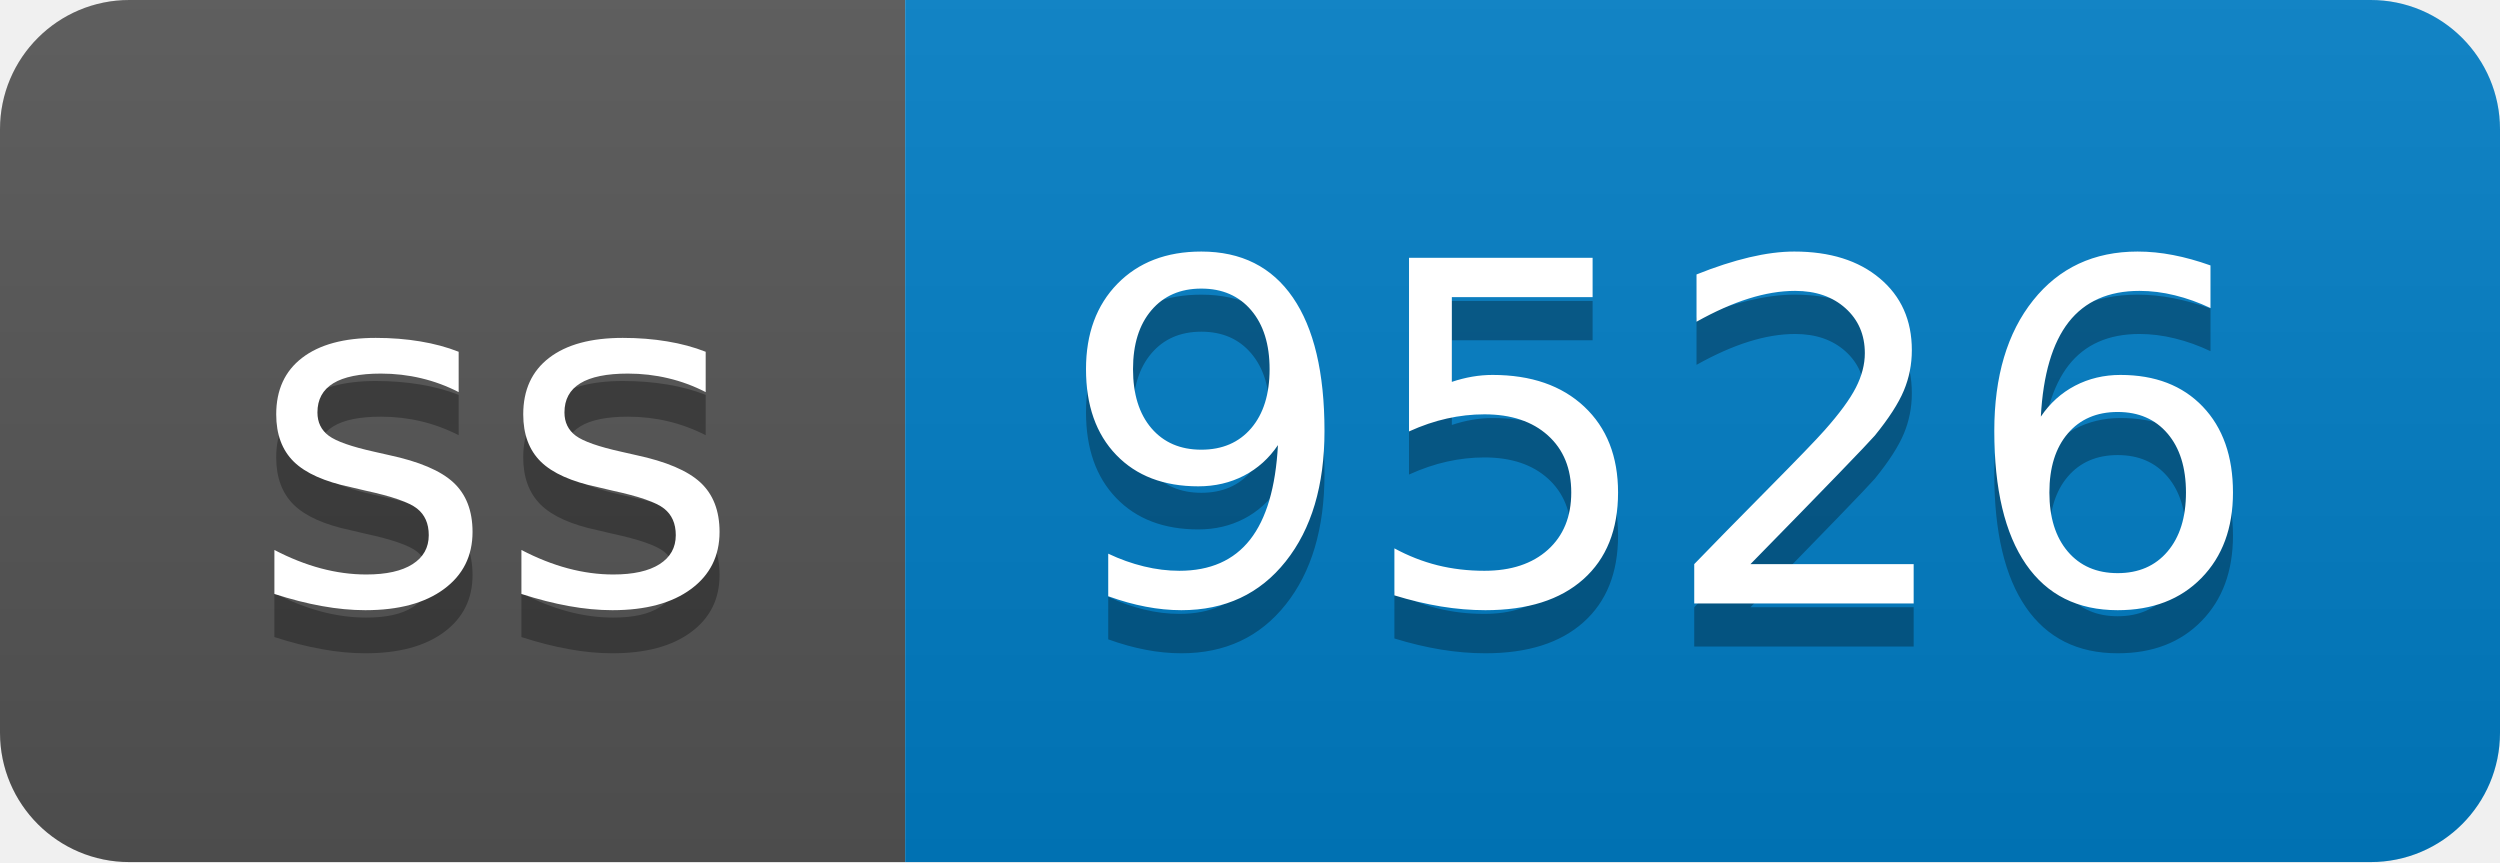
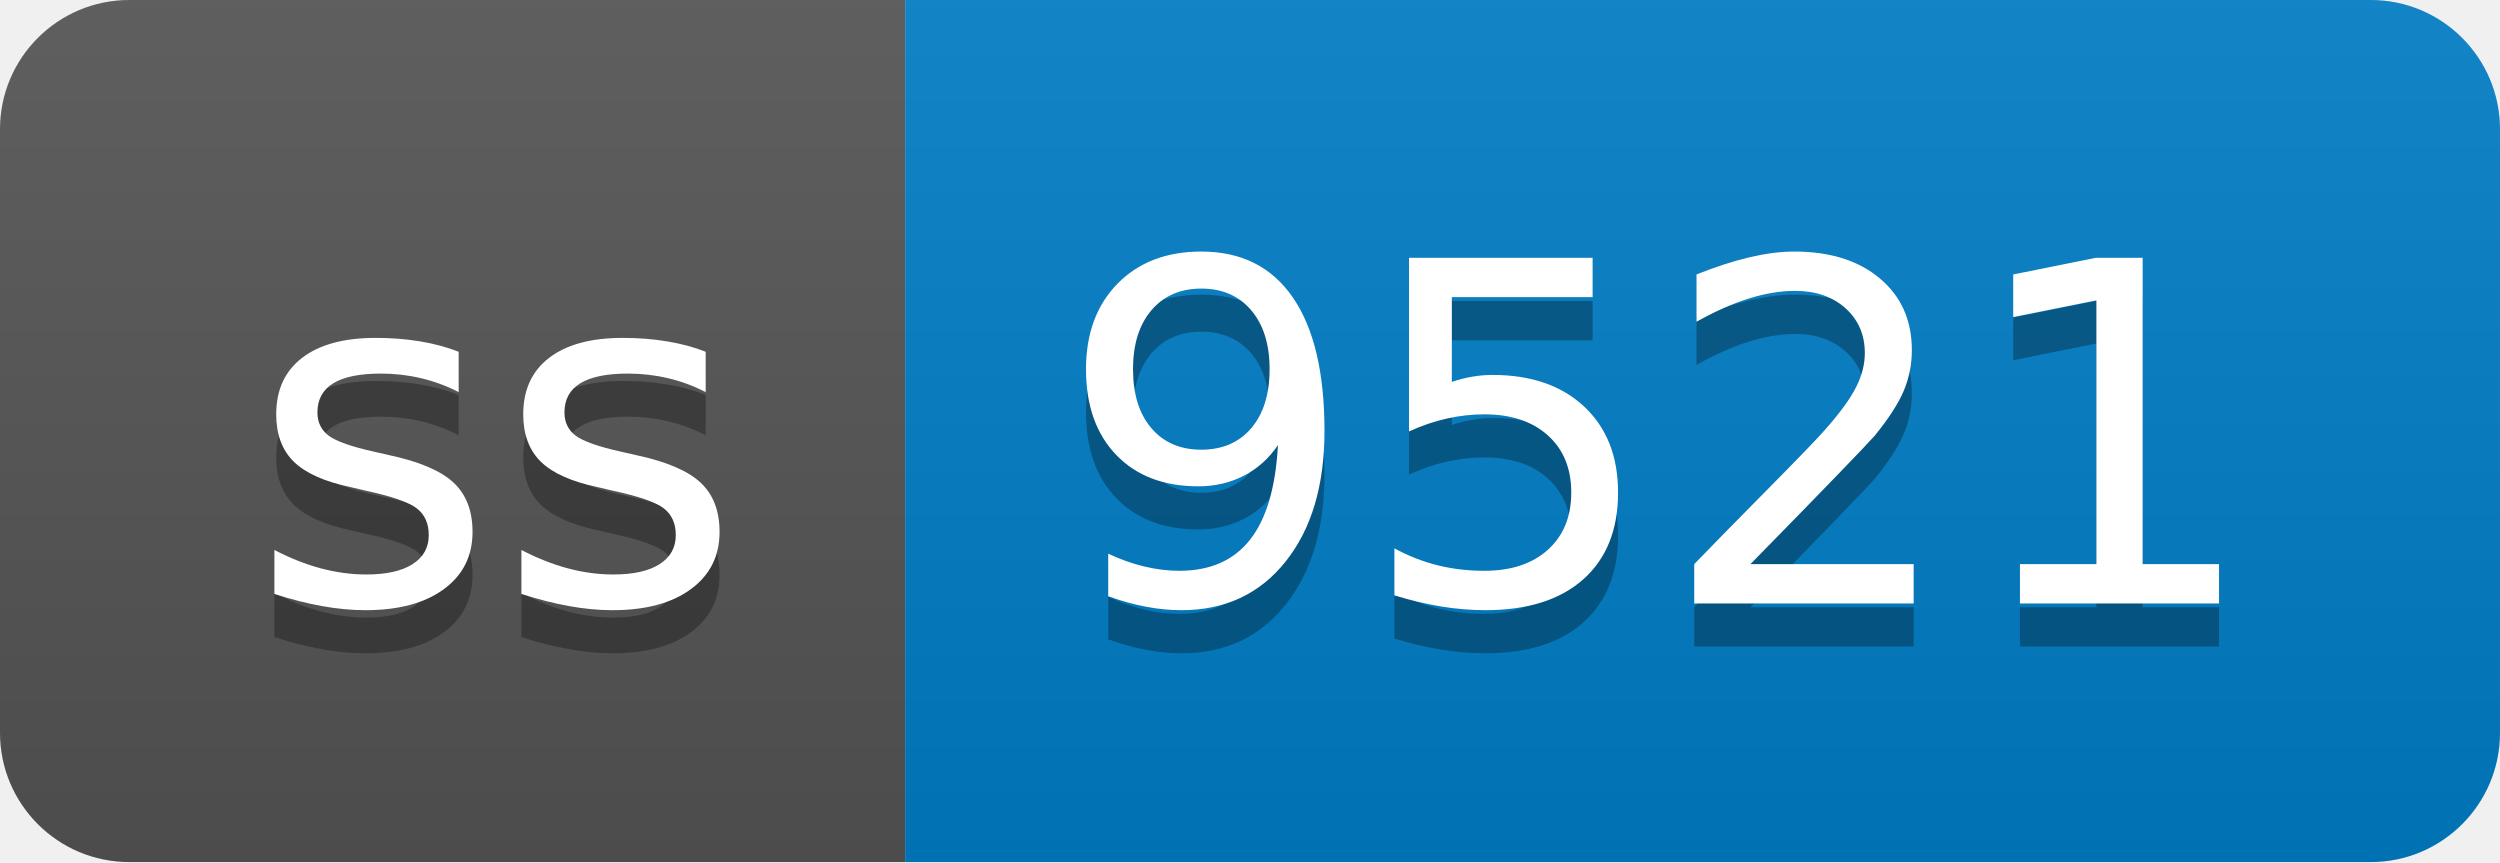
- <svg xmlns="http://www.w3.org/2000/svg" width="58" height="20" role="img" aria-label="ss: 9526">
+ <svg xmlns="http://www.w3.org/2000/svg" width="58" height="20" role="img" aria-label="ss: 9521">
  <linearGradient id="s" x2="0" y2="100%">
    <stop offset="0" stop-color="#bbb" stop-opacity=".1" />
    <stop offset="1" stop-opacity=".1" />
  </linearGradient>
  <clipPath id="r">
    <rect width="58" height="20" rx="3" fill="#fff" />
  </clipPath>
  <g clip-path="url(#r)">
    <rect width="21" height="20" fill="#555" />
    <rect x="21" width="37" height="20" fill="#007ec6" />
    <rect width="58" height="20" fill="url(#s)" />
  </g>
  <g fill="#fff" text-anchor="middle" font-family="Verdana,Geneva,DejaVu Sans,sans-serif" text-rendering="geometricPrecision" font-size="110">
    <text aria-hidden="true" x="115" y="150" fill="#010101" fill-opacity=".3" transform="scale(.1)" textLength="110">ss</text>
    <text x="115" y="140" transform="scale(.1)" fill="#fff" textLength="110">ss</text>
-     <text aria-hidden="true" x="385" y="150" fill="#010101" fill-opacity=".3" transform="scale(.1)" textLength="270">9526</text>
-     <text x="385" y="140" transform="scale(.1)" fill="#fff" textLength="270">9526</text>
+     <text aria-hidden="true" x="385" y="150" fill="#010101" fill-opacity=".3" transform="scale(.1)" textLength="270">9521</text>
+     <text x="385" y="140" transform="scale(.1)" fill="#fff" textLength="270">9521</text>
  </g>
</svg>
